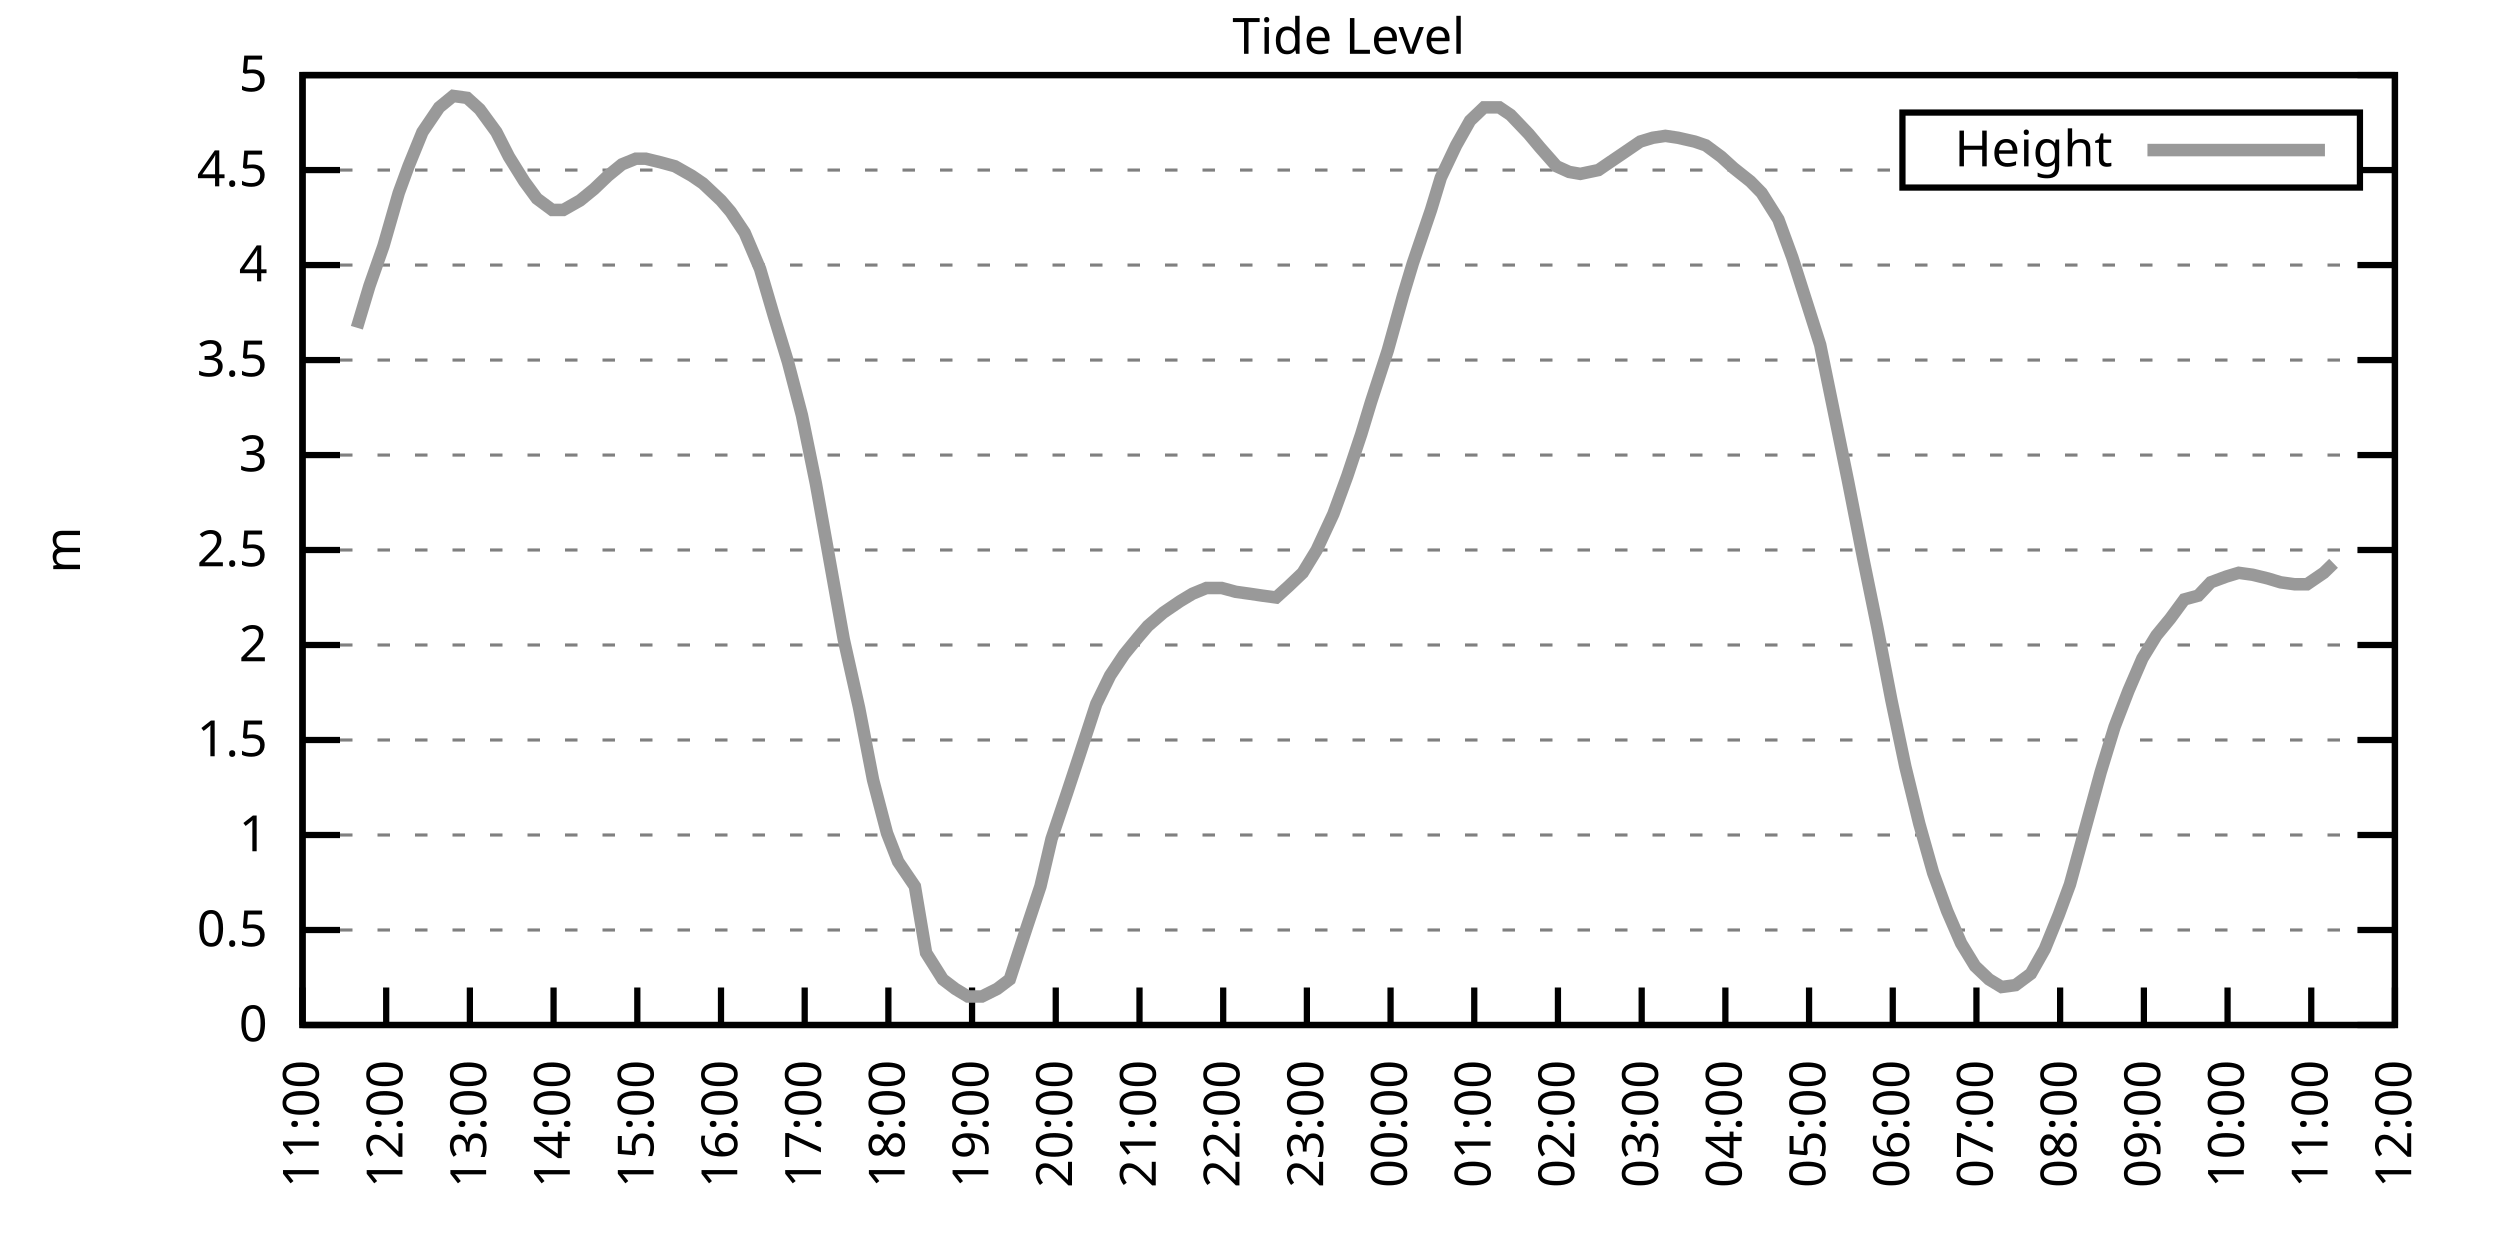
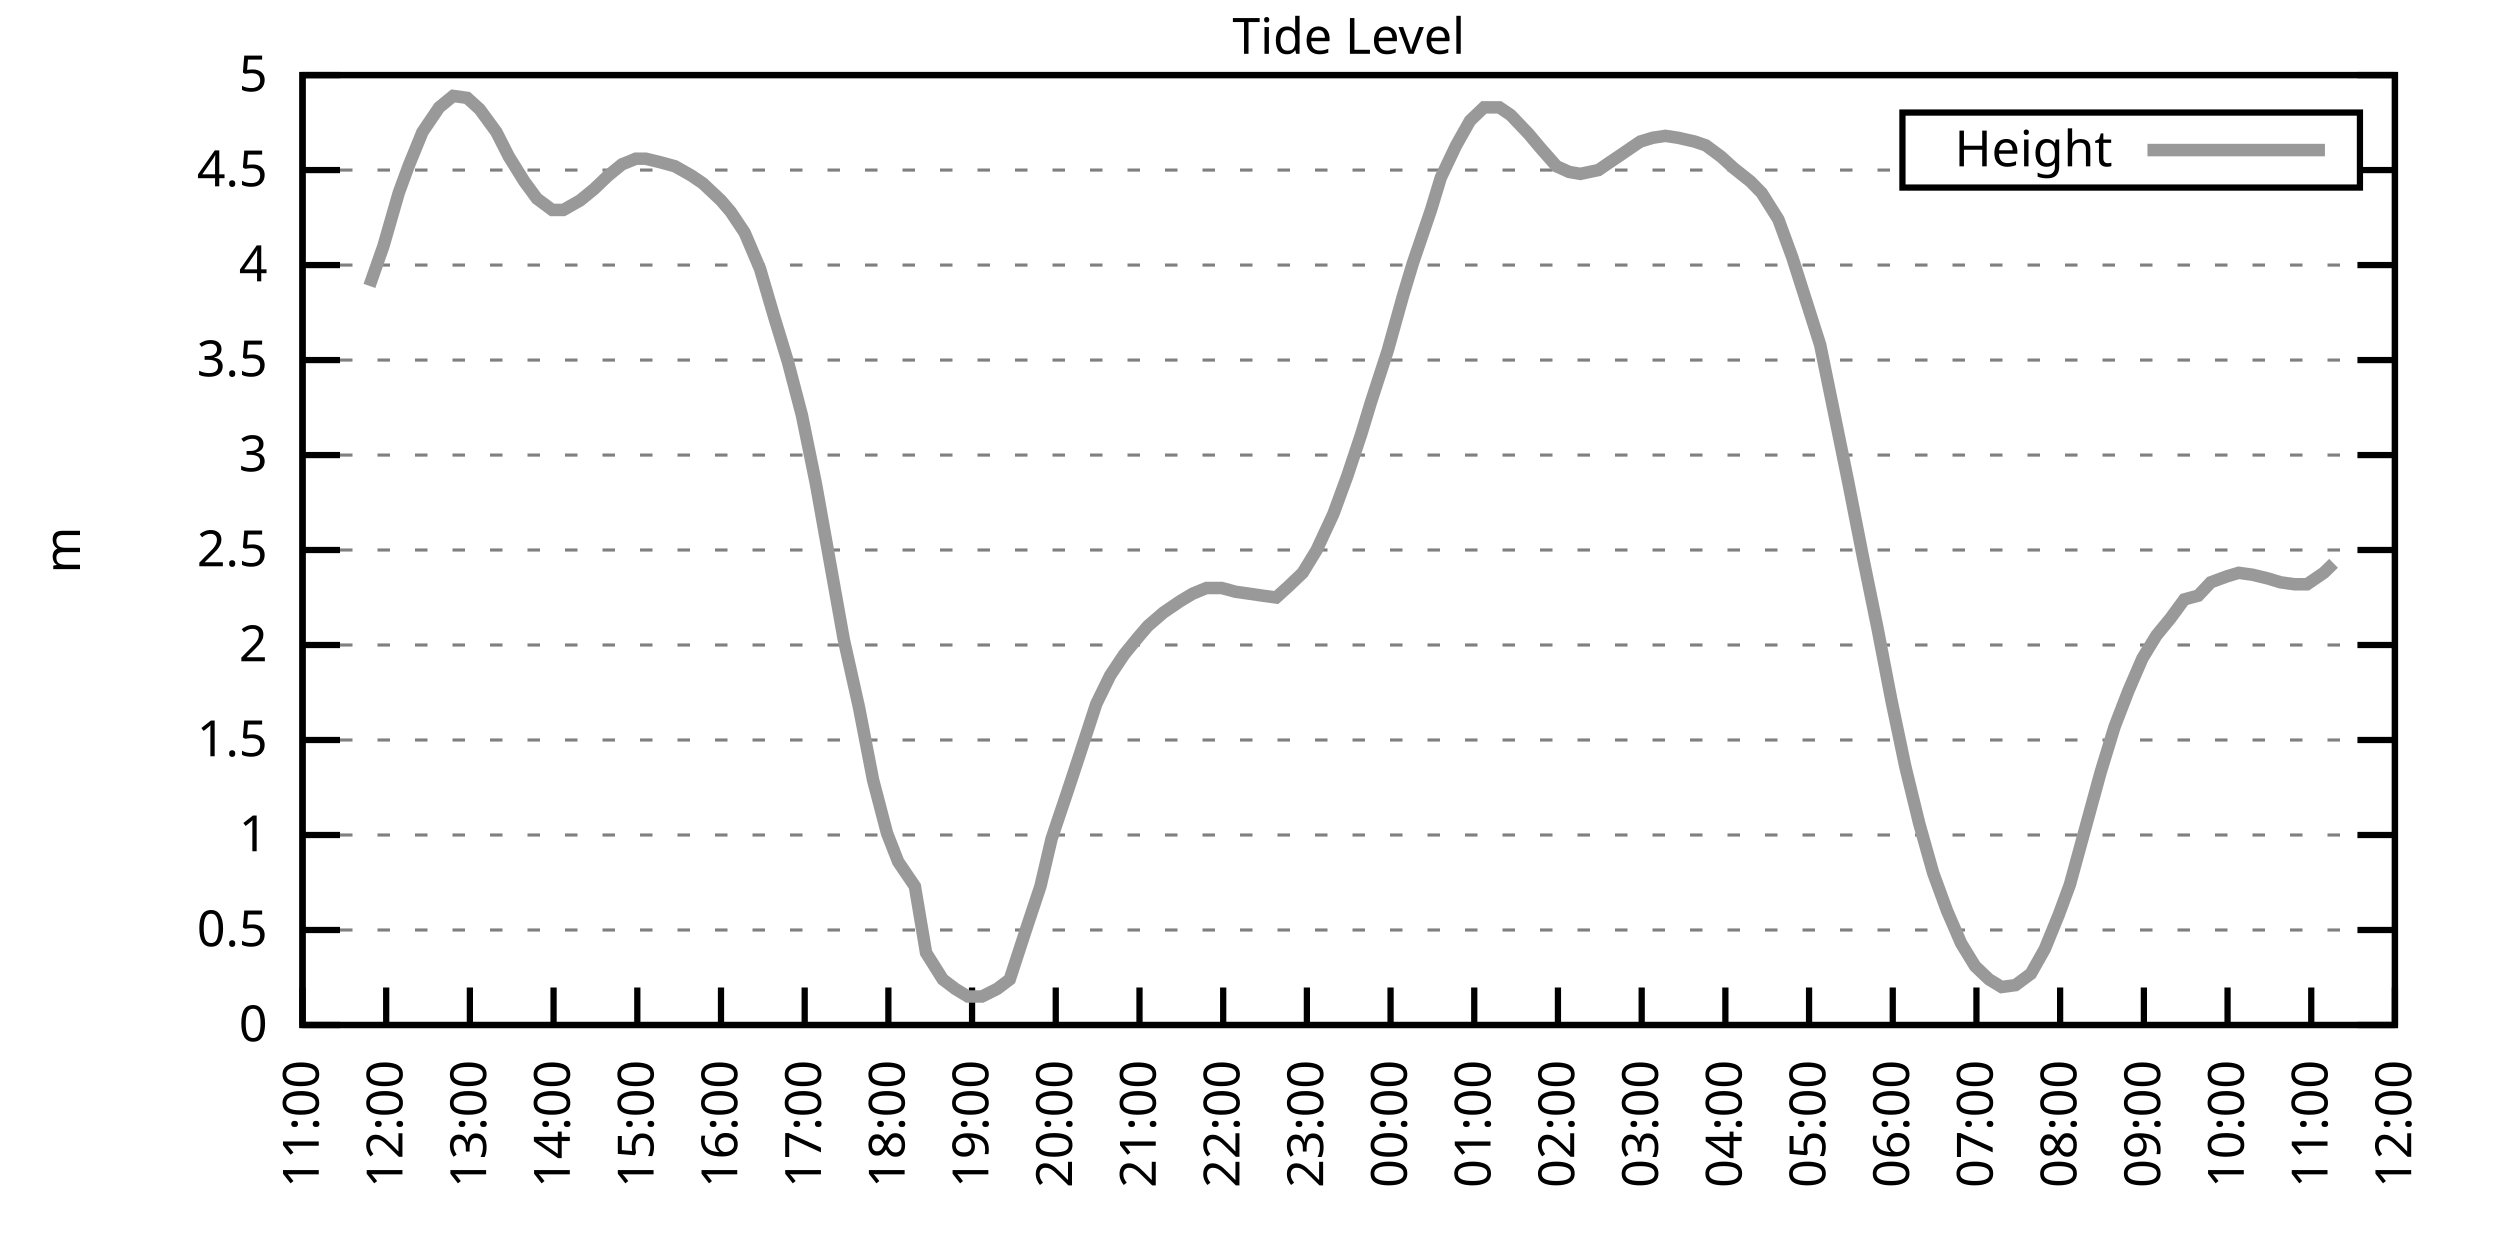
<svg xmlns="http://www.w3.org/2000/svg" xmlns:xlink="http://www.w3.org/1999/xlink" width="400" height="200" viewBox="0 0 400 200">
  <g id="gnuplot_canvas">
    <rect x="0" y="0" width="400" height="200" fill="none" />
    <defs>
      <circle id="gpDot" r="0.5" stroke-width="0.5" stroke="currentColor" />
      <path id="gpPt0" stroke-width="0.333" stroke="currentColor" d="M-1,0 h2 M0,-1 v2" />
      <path id="gpPt1" stroke-width="0.333" stroke="currentColor" d="M-1,-1 L1,1 M1,-1 L-1,1" />
      <path id="gpPt2" stroke-width="0.333" stroke="currentColor" d="M-1,0 L1,0 M0,-1 L0,1 M-1,-1 L1,1 M-1,1 L1,-1" />
      <rect id="gpPt3" stroke-width="0.333" stroke="currentColor" x="-1" y="-1" width="2" height="2" />
      <rect id="gpPt4" stroke-width="0.333" stroke="currentColor" fill="currentColor" x="-1" y="-1" width="2" height="2" />
      <circle id="gpPt5" stroke-width="0.333" stroke="currentColor" cx="0" cy="0" r="1" />
      <use xlink:href="#gpPt5" id="gpPt6" fill="currentColor" stroke="none" />
      <path id="gpPt7" stroke-width="0.333" stroke="currentColor" d="M0,-1.33 L-1.33,0.67 L1.33,0.67 z" />
      <use xlink:href="#gpPt7" id="gpPt8" fill="currentColor" stroke="none" />
      <use xlink:href="#gpPt7" id="gpPt9" stroke="currentColor" transform="rotate(180)" />
      <use xlink:href="#gpPt9" id="gpPt10" fill="currentColor" stroke="none" />
      <use xlink:href="#gpPt3" id="gpPt11" stroke="currentColor" transform="rotate(45)" />
      <use xlink:href="#gpPt11" id="gpPt12" fill="currentColor" stroke="none" />
      <path id="gpPt13" stroke-width="0.333" stroke="currentColor" d="M0,1.330 L1.265,0.411 L0.782,-1.067 L-0.782,-1.076 L-1.265,0.411 z" />
      <use xlink:href="#gpPt13" id="gpPt14" fill="currentColor" stroke="none" />
      <filter id="textbox" filterUnits="objectBoundingBox" x="0" y="0" height="1" width="1">
        <feFlood flood-color="white" flood-opacity="1" result="bgnd" />
        <feComposite in="SourceGraphic" in2="bgnd" operator="atop" />
      </filter>
      <filter id="greybox" filterUnits="objectBoundingBox" x="0" y="0" height="1" width="1">
        <feFlood flood-color="lightgrey" flood-opacity="1" result="grey" />
        <feComposite in="SourceGraphic" in2="grey" operator="atop" />
      </filter>
    </defs>
    <g fill="none" color="white" stroke="currentColor" stroke-width="1.00" stroke-linecap="butt" stroke-linejoin="miter">
</g>
    <g fill="none" color="black" stroke="currentColor" stroke-width="1.00" stroke-linecap="butt" stroke-linejoin="miter">
      <g stroke="none" shape-rendering="crispEdges">
        <polygon fill="rgb(255, 255, 255)" points="48.40,164.00 383.18,164.00 383.18,12.02 48.40,12.02 " />
      </g>
    </g>
    <g fill="none" color="black" stroke="currentColor" stroke-width="1.00" stroke-linecap="butt" stroke-linejoin="miter">
</g>
    <g fill="none" color="black" stroke="black" stroke-width="0.50" stroke-linecap="butt" stroke-linejoin="miter">
</g>
    <g fill="none" color="gray" stroke="currentColor" stroke-width="0.50" stroke-linecap="butt" stroke-linejoin="miter">
      <path stroke="gray" stroke-dasharray="2,4" class="gridline" d="M48.40,164.00 L383.19,164.00  " />
    </g>
    <g fill="none" color="gray" stroke="gray" stroke-width="1.00" stroke-linecap="butt" stroke-linejoin="miter">
</g>
    <g fill="none" color="black" stroke="currentColor" stroke-width="1.00" stroke-linecap="butt" stroke-linejoin="miter">
      <path stroke="black" d="M48.40,164.00 L54.40,164.00 M383.19,164.00 L377.19,164.00  " />
      <g transform="translate(42.80,166.60)" stroke="none" fill="black" font-family="Sans" font-size="8.00" text-anchor="end">
        <text>
          <tspan font-family="Sans"> 0</tspan>
        </text>
      </g>
    </g>
    <g fill="none" color="black" stroke="currentColor" stroke-width="1.00" stroke-linecap="butt" stroke-linejoin="miter">
</g>
    <g fill="none" color="black" stroke="black" stroke-width="0.50" stroke-linecap="butt" stroke-linejoin="miter">
</g>
    <g fill="none" color="gray" stroke="currentColor" stroke-width="0.50" stroke-linecap="butt" stroke-linejoin="miter">
      <path stroke="gray" stroke-dasharray="2,4" class="gridline" d="M48.40,148.80 L383.19,148.80  " />
    </g>
    <g fill="none" color="gray" stroke="gray" stroke-width="1.00" stroke-linecap="butt" stroke-linejoin="miter">
</g>
    <g fill="none" color="black" stroke="currentColor" stroke-width="1.00" stroke-linecap="butt" stroke-linejoin="miter">
      <path stroke="black" d="M48.40,148.80 L54.40,148.80 M383.19,148.80 L377.19,148.80  " />
      <g transform="translate(42.80,151.40)" stroke="none" fill="black" font-family="Sans" font-size="8.00" text-anchor="end">
        <text>
          <tspan font-family="Sans"> 0.5</tspan>
        </text>
      </g>
    </g>
    <g fill="none" color="black" stroke="currentColor" stroke-width="1.00" stroke-linecap="butt" stroke-linejoin="miter">
</g>
    <g fill="none" color="black" stroke="black" stroke-width="0.50" stroke-linecap="butt" stroke-linejoin="miter">
</g>
    <g fill="none" color="gray" stroke="currentColor" stroke-width="0.50" stroke-linecap="butt" stroke-linejoin="miter">
      <path stroke="gray" stroke-dasharray="2,4" class="gridline" d="M48.40,133.60 L383.19,133.60  " />
    </g>
    <g fill="none" color="gray" stroke="gray" stroke-width="1.00" stroke-linecap="butt" stroke-linejoin="miter">
</g>
    <g fill="none" color="black" stroke="currentColor" stroke-width="1.00" stroke-linecap="butt" stroke-linejoin="miter">
      <path stroke="black" d="M48.40,133.60 L54.40,133.60 M383.19,133.60 L377.19,133.60  " />
      <g transform="translate(42.80,136.20)" stroke="none" fill="black" font-family="Sans" font-size="8.00" text-anchor="end">
        <text>
          <tspan font-family="Sans"> 1</tspan>
        </text>
      </g>
    </g>
    <g fill="none" color="black" stroke="currentColor" stroke-width="1.00" stroke-linecap="butt" stroke-linejoin="miter">
</g>
    <g fill="none" color="black" stroke="black" stroke-width="0.50" stroke-linecap="butt" stroke-linejoin="miter">
</g>
    <g fill="none" color="gray" stroke="currentColor" stroke-width="0.50" stroke-linecap="butt" stroke-linejoin="miter">
      <path stroke="gray" stroke-dasharray="2,4" class="gridline" d="M48.40,118.40 L383.19,118.40  " />
    </g>
    <g fill="none" color="gray" stroke="gray" stroke-width="1.00" stroke-linecap="butt" stroke-linejoin="miter">
</g>
    <g fill="none" color="black" stroke="currentColor" stroke-width="1.00" stroke-linecap="butt" stroke-linejoin="miter">
      <path stroke="black" d="M48.40,118.40 L54.40,118.40 M383.19,118.40 L377.19,118.40  " />
      <g transform="translate(42.80,121.00)" stroke="none" fill="black" font-family="Sans" font-size="8.00" text-anchor="end">
        <text>
          <tspan font-family="Sans"> 1.5</tspan>
        </text>
      </g>
    </g>
    <g fill="none" color="black" stroke="currentColor" stroke-width="1.00" stroke-linecap="butt" stroke-linejoin="miter">
</g>
    <g fill="none" color="black" stroke="black" stroke-width="0.50" stroke-linecap="butt" stroke-linejoin="miter">
</g>
    <g fill="none" color="gray" stroke="currentColor" stroke-width="0.50" stroke-linecap="butt" stroke-linejoin="miter">
      <path stroke="gray" stroke-dasharray="2,4" class="gridline" d="M48.40,103.20 L383.19,103.20  " />
    </g>
    <g fill="none" color="gray" stroke="gray" stroke-width="1.00" stroke-linecap="butt" stroke-linejoin="miter">
</g>
    <g fill="none" color="black" stroke="currentColor" stroke-width="1.00" stroke-linecap="butt" stroke-linejoin="miter">
      <path stroke="black" d="M48.40,103.20 L54.40,103.20 M383.19,103.20 L377.19,103.20  " />
      <g transform="translate(42.80,105.80)" stroke="none" fill="black" font-family="Sans" font-size="8.00" text-anchor="end">
        <text>
          <tspan font-family="Sans"> 2</tspan>
        </text>
      </g>
    </g>
    <g fill="none" color="black" stroke="currentColor" stroke-width="1.00" stroke-linecap="butt" stroke-linejoin="miter">
</g>
    <g fill="none" color="black" stroke="black" stroke-width="0.50" stroke-linecap="butt" stroke-linejoin="miter">
</g>
    <g fill="none" color="gray" stroke="currentColor" stroke-width="0.50" stroke-linecap="butt" stroke-linejoin="miter">
      <path stroke="gray" stroke-dasharray="2,4" class="gridline" d="M48.40,88.00 L383.19,88.00  " />
    </g>
    <g fill="none" color="gray" stroke="gray" stroke-width="1.00" stroke-linecap="butt" stroke-linejoin="miter">
</g>
    <g fill="none" color="black" stroke="currentColor" stroke-width="1.00" stroke-linecap="butt" stroke-linejoin="miter">
      <path stroke="black" d="M48.40,88.00 L54.40,88.00 M383.19,88.00 L377.19,88.00  " />
      <g transform="translate(42.80,90.60)" stroke="none" fill="black" font-family="Sans" font-size="8.00" text-anchor="end">
        <text>
          <tspan font-family="Sans"> 2.5</tspan>
        </text>
      </g>
    </g>
    <g fill="none" color="black" stroke="currentColor" stroke-width="1.00" stroke-linecap="butt" stroke-linejoin="miter">
</g>
    <g fill="none" color="black" stroke="black" stroke-width="0.50" stroke-linecap="butt" stroke-linejoin="miter">
</g>
    <g fill="none" color="gray" stroke="currentColor" stroke-width="0.50" stroke-linecap="butt" stroke-linejoin="miter">
      <path stroke="gray" stroke-dasharray="2,4" class="gridline" d="M48.40,72.81 L383.19,72.81  " />
    </g>
    <g fill="none" color="gray" stroke="gray" stroke-width="1.00" stroke-linecap="butt" stroke-linejoin="miter">
</g>
    <g fill="none" color="black" stroke="currentColor" stroke-width="1.00" stroke-linecap="butt" stroke-linejoin="miter">
      <path stroke="black" d="M48.40,72.81 L54.40,72.81 M383.19,72.81 L377.19,72.81  " />
      <g transform="translate(42.80,75.41)" stroke="none" fill="black" font-family="Sans" font-size="8.00" text-anchor="end">
        <text>
          <tspan font-family="Sans"> 3</tspan>
        </text>
      </g>
    </g>
    <g fill="none" color="black" stroke="currentColor" stroke-width="1.00" stroke-linecap="butt" stroke-linejoin="miter">
</g>
    <g fill="none" color="black" stroke="black" stroke-width="0.50" stroke-linecap="butt" stroke-linejoin="miter">
</g>
    <g fill="none" color="gray" stroke="currentColor" stroke-width="0.50" stroke-linecap="butt" stroke-linejoin="miter">
      <path stroke="gray" stroke-dasharray="2,4" class="gridline" d="M48.40,57.61 L383.19,57.61  " />
    </g>
    <g fill="none" color="gray" stroke="gray" stroke-width="1.00" stroke-linecap="butt" stroke-linejoin="miter">
</g>
    <g fill="none" color="black" stroke="currentColor" stroke-width="1.00" stroke-linecap="butt" stroke-linejoin="miter">
      <path stroke="black" d="M48.40,57.61 L54.40,57.61 M383.19,57.61 L377.19,57.61  " />
      <g transform="translate(42.80,60.21)" stroke="none" fill="black" font-family="Sans" font-size="8.00" text-anchor="end">
        <text>
          <tspan font-family="Sans"> 3.5</tspan>
        </text>
      </g>
    </g>
    <g fill="none" color="black" stroke="currentColor" stroke-width="1.00" stroke-linecap="butt" stroke-linejoin="miter">
</g>
    <g fill="none" color="black" stroke="black" stroke-width="0.50" stroke-linecap="butt" stroke-linejoin="miter">
</g>
    <g fill="none" color="gray" stroke="currentColor" stroke-width="0.50" stroke-linecap="butt" stroke-linejoin="miter">
      <path stroke="gray" stroke-dasharray="2,4" class="gridline" d="M48.40,42.41 L383.19,42.41  " />
    </g>
    <g fill="none" color="gray" stroke="gray" stroke-width="1.00" stroke-linecap="butt" stroke-linejoin="miter">
</g>
    <g fill="none" color="black" stroke="currentColor" stroke-width="1.00" stroke-linecap="butt" stroke-linejoin="miter">
      <path stroke="black" d="M48.40,42.41 L54.40,42.41 M383.19,42.41 L377.19,42.41  " />
      <g transform="translate(42.80,45.01)" stroke="none" fill="black" font-family="Sans" font-size="8.00" text-anchor="end">
        <text>
          <tspan font-family="Sans"> 4</tspan>
        </text>
      </g>
    </g>
    <g fill="none" color="black" stroke="currentColor" stroke-width="1.00" stroke-linecap="butt" stroke-linejoin="miter">
</g>
    <g fill="none" color="black" stroke="black" stroke-width="0.50" stroke-linecap="butt" stroke-linejoin="miter">
</g>
    <g fill="none" color="gray" stroke="currentColor" stroke-width="0.50" stroke-linecap="butt" stroke-linejoin="miter">
      <path stroke="gray" stroke-dasharray="2,4" class="gridline" d="M48.40,27.21 L304.39,27.21 M377.59,27.21 L383.19,27.21  " />
    </g>
    <g fill="none" color="gray" stroke="gray" stroke-width="1.00" stroke-linecap="butt" stroke-linejoin="miter">
</g>
    <g fill="none" color="black" stroke="currentColor" stroke-width="1.00" stroke-linecap="butt" stroke-linejoin="miter">
      <path stroke="black" d="M48.40,27.21 L54.40,27.21 M383.19,27.21 L377.19,27.21  " />
      <g transform="translate(42.80,29.81)" stroke="none" fill="black" font-family="Sans" font-size="8.00" text-anchor="end">
        <text>
          <tspan font-family="Sans"> 4.5</tspan>
        </text>
      </g>
    </g>
    <g fill="none" color="black" stroke="currentColor" stroke-width="1.00" stroke-linecap="butt" stroke-linejoin="miter">
</g>
    <g fill="none" color="black" stroke="black" stroke-width="0.50" stroke-linecap="butt" stroke-linejoin="miter">
</g>
    <g fill="none" color="gray" stroke="currentColor" stroke-width="0.50" stroke-linecap="butt" stroke-linejoin="miter">
      <path stroke="gray" stroke-dasharray="2,4" class="gridline" d="M48.40,12.01 L383.19,12.01  " />
    </g>
    <g fill="none" color="gray" stroke="gray" stroke-width="1.00" stroke-linecap="butt" stroke-linejoin="miter">
</g>
    <g fill="none" color="black" stroke="currentColor" stroke-width="1.00" stroke-linecap="butt" stroke-linejoin="miter">
      <path stroke="black" d="M48.40,12.01 L54.40,12.01 M383.19,12.01 L377.19,12.01  " />
      <g transform="translate(42.80,14.61)" stroke="none" fill="black" font-family="Sans" font-size="8.00" text-anchor="end">
        <text>
          <tspan font-family="Sans"> 5</tspan>
        </text>
      </g>
    </g>
    <g fill="none" color="black" stroke="currentColor" stroke-width="1.00" stroke-linecap="butt" stroke-linejoin="miter">
      <path stroke="black" d="M48.40,164.00 L48.40,158.00  " />
      <g transform="translate(51.00,169.60) rotate(270.00)" stroke="none" fill="black" font-family="Sans" font-size="8.00" text-anchor="end">
        <text>
          <tspan font-family="Sans">11:00</tspan>
        </text>
      </g>
    </g>
    <g fill="none" color="black" stroke="currentColor" stroke-width="1.00" stroke-linecap="butt" stroke-linejoin="miter">
      <path stroke="black" d="M61.79,164.00 L61.79,158.00  " />
      <g transform="translate(64.39,169.60) rotate(270.00)" stroke="none" fill="black" font-family="Sans" font-size="8.00" text-anchor="end">
        <text>
          <tspan font-family="Sans">12:00</tspan>
        </text>
      </g>
    </g>
    <g fill="none" color="black" stroke="currentColor" stroke-width="1.00" stroke-linecap="butt" stroke-linejoin="miter">
      <path stroke="black" d="M75.18,164.00 L75.18,158.00  " />
      <g transform="translate(77.78,169.60) rotate(270.00)" stroke="none" fill="black" font-family="Sans" font-size="8.00" text-anchor="end">
        <text>
          <tspan font-family="Sans">13:00</tspan>
        </text>
      </g>
    </g>
    <g fill="none" color="black" stroke="currentColor" stroke-width="1.00" stroke-linecap="butt" stroke-linejoin="miter">
      <path stroke="black" d="M88.57,164.00 L88.57,158.00  " />
      <g transform="translate(91.17,169.60) rotate(270.00)" stroke="none" fill="black" font-family="Sans" font-size="8.00" text-anchor="end">
        <text>
          <tspan font-family="Sans">14:00</tspan>
        </text>
      </g>
    </g>
    <g fill="none" color="black" stroke="currentColor" stroke-width="1.00" stroke-linecap="butt" stroke-linejoin="miter">
      <path stroke="black" d="M101.97,164.00 L101.97,158.00  " />
      <g transform="translate(104.57,169.60) rotate(270.00)" stroke="none" fill="black" font-family="Sans" font-size="8.00" text-anchor="end">
        <text>
          <tspan font-family="Sans">15:00</tspan>
        </text>
      </g>
    </g>
    <g fill="none" color="black" stroke="currentColor" stroke-width="1.00" stroke-linecap="butt" stroke-linejoin="miter">
      <path stroke="black" d="M115.36,164.00 L115.36,158.00  " />
      <g transform="translate(117.96,169.60) rotate(270.00)" stroke="none" fill="black" font-family="Sans" font-size="8.00" text-anchor="end">
        <text>
          <tspan font-family="Sans">16:00</tspan>
        </text>
      </g>
    </g>
    <g fill="none" color="black" stroke="currentColor" stroke-width="1.00" stroke-linecap="butt" stroke-linejoin="miter">
      <path stroke="black" d="M128.75,164.00 L128.75,158.00  " />
      <g transform="translate(131.35,169.60) rotate(270.00)" stroke="none" fill="black" font-family="Sans" font-size="8.00" text-anchor="end">
        <text>
          <tspan font-family="Sans">17:00</tspan>
        </text>
      </g>
    </g>
    <g fill="none" color="black" stroke="currentColor" stroke-width="1.00" stroke-linecap="butt" stroke-linejoin="miter">
      <path stroke="black" d="M142.14,164.00 L142.14,158.00  " />
      <g transform="translate(144.74,169.60) rotate(270.00)" stroke="none" fill="black" font-family="Sans" font-size="8.00" text-anchor="end">
        <text>
          <tspan font-family="Sans">18:00</tspan>
        </text>
      </g>
    </g>
    <g fill="none" color="black" stroke="currentColor" stroke-width="1.00" stroke-linecap="butt" stroke-linejoin="miter">
      <path stroke="black" d="M155.53,164.00 L155.53,158.00  " />
      <g transform="translate(158.13,169.60) rotate(270.00)" stroke="none" fill="black" font-family="Sans" font-size="8.00" text-anchor="end">
        <text>
          <tspan font-family="Sans">19:00</tspan>
        </text>
      </g>
    </g>
    <g fill="none" color="black" stroke="currentColor" stroke-width="1.00" stroke-linecap="butt" stroke-linejoin="miter">
      <path stroke="black" d="M168.92,164.00 L168.92,158.00  " />
      <g transform="translate(171.52,169.60) rotate(270.00)" stroke="none" fill="black" font-family="Sans" font-size="8.00" text-anchor="end">
        <text>
          <tspan font-family="Sans">20:00</tspan>
        </text>
      </g>
    </g>
    <g fill="none" color="black" stroke="currentColor" stroke-width="1.00" stroke-linecap="butt" stroke-linejoin="miter">
      <path stroke="black" d="M182.32,164.00 L182.32,158.00  " />
      <g transform="translate(184.92,169.60) rotate(270.00)" stroke="none" fill="black" font-family="Sans" font-size="8.00" text-anchor="end">
        <text>
          <tspan font-family="Sans">21:00</tspan>
        </text>
      </g>
    </g>
    <g fill="none" color="black" stroke="currentColor" stroke-width="1.00" stroke-linecap="butt" stroke-linejoin="miter">
      <path stroke="black" d="M195.71,164.00 L195.71,158.00  " />
      <g transform="translate(198.31,169.60) rotate(270.00)" stroke="none" fill="black" font-family="Sans" font-size="8.00" text-anchor="end">
        <text>
          <tspan font-family="Sans">22:00</tspan>
        </text>
      </g>
    </g>
    <g fill="none" color="black" stroke="currentColor" stroke-width="1.00" stroke-linecap="butt" stroke-linejoin="miter">
      <path stroke="black" d="M209.10,164.00 L209.10,158.00  " />
      <g transform="translate(211.70,169.60) rotate(270.00)" stroke="none" fill="black" font-family="Sans" font-size="8.00" text-anchor="end">
        <text>
          <tspan font-family="Sans">23:00</tspan>
        </text>
      </g>
    </g>
    <g fill="none" color="black" stroke="currentColor" stroke-width="1.00" stroke-linecap="butt" stroke-linejoin="miter">
      <path stroke="black" d="M222.49,164.00 L222.49,158.00  " />
      <g transform="translate(225.09,169.60) rotate(270.00)" stroke="none" fill="black" font-family="Sans" font-size="8.00" text-anchor="end">
        <text>
          <tspan font-family="Sans">00:00</tspan>
        </text>
      </g>
    </g>
    <g fill="none" color="black" stroke="currentColor" stroke-width="1.00" stroke-linecap="butt" stroke-linejoin="miter">
      <path stroke="black" d="M235.88,164.00 L235.88,158.00  " />
      <g transform="translate(238.48,169.60) rotate(270.00)" stroke="none" fill="black" font-family="Sans" font-size="8.00" text-anchor="end">
        <text>
          <tspan font-family="Sans">01:00</tspan>
        </text>
      </g>
    </g>
    <g fill="none" color="black" stroke="currentColor" stroke-width="1.00" stroke-linecap="butt" stroke-linejoin="miter">
      <path stroke="black" d="M249.27,164.00 L249.27,158.00  " />
      <g transform="translate(251.87,169.60) rotate(270.00)" stroke="none" fill="black" font-family="Sans" font-size="8.00" text-anchor="end">
        <text>
          <tspan font-family="Sans">02:00</tspan>
        </text>
      </g>
    </g>
    <g fill="none" color="black" stroke="currentColor" stroke-width="1.00" stroke-linecap="butt" stroke-linejoin="miter">
      <path stroke="black" d="M262.67,164.00 L262.67,158.00  " />
      <g transform="translate(265.27,169.60) rotate(270.00)" stroke="none" fill="black" font-family="Sans" font-size="8.00" text-anchor="end">
        <text>
          <tspan font-family="Sans">03:00</tspan>
        </text>
      </g>
    </g>
    <g fill="none" color="black" stroke="currentColor" stroke-width="1.00" stroke-linecap="butt" stroke-linejoin="miter">
      <path stroke="black" d="M276.06,164.00 L276.06,158.00  " />
      <g transform="translate(278.66,169.60) rotate(270.00)" stroke="none" fill="black" font-family="Sans" font-size="8.00" text-anchor="end">
        <text>
          <tspan font-family="Sans">04:00</tspan>
        </text>
      </g>
    </g>
    <g fill="none" color="black" stroke="currentColor" stroke-width="1.00" stroke-linecap="butt" stroke-linejoin="miter">
      <path stroke="black" d="M289.45,164.00 L289.45,158.00  " />
      <g transform="translate(292.05,169.60) rotate(270.00)" stroke="none" fill="black" font-family="Sans" font-size="8.00" text-anchor="end">
        <text>
          <tspan font-family="Sans">05:00</tspan>
        </text>
      </g>
    </g>
    <g fill="none" color="black" stroke="currentColor" stroke-width="1.00" stroke-linecap="butt" stroke-linejoin="miter">
      <path stroke="black" d="M302.84,164.00 L302.84,158.00  " />
      <g transform="translate(305.44,169.60) rotate(270.00)" stroke="none" fill="black" font-family="Sans" font-size="8.00" text-anchor="end">
        <text>
          <tspan font-family="Sans">06:00</tspan>
        </text>
      </g>
    </g>
    <g fill="none" color="black" stroke="currentColor" stroke-width="1.00" stroke-linecap="butt" stroke-linejoin="miter">
      <path stroke="black" d="M316.23,164.00 L316.23,158.00  " />
      <g transform="translate(318.83,169.60) rotate(270.00)" stroke="none" fill="black" font-family="Sans" font-size="8.00" text-anchor="end">
        <text>
          <tspan font-family="Sans">07:00</tspan>
        </text>
      </g>
    </g>
    <g fill="none" color="black" stroke="currentColor" stroke-width="1.00" stroke-linecap="butt" stroke-linejoin="miter">
      <path stroke="black" d="M329.62,164.00 L329.62,158.00  " />
      <g transform="translate(332.22,169.60) rotate(270.00)" stroke="none" fill="black" font-family="Sans" font-size="8.00" text-anchor="end">
        <text>
          <tspan font-family="Sans">08:00</tspan>
        </text>
      </g>
    </g>
    <g fill="none" color="black" stroke="currentColor" stroke-width="1.00" stroke-linecap="butt" stroke-linejoin="miter">
      <path stroke="black" d="M343.02,164.00 L343.02,158.00  " />
      <g transform="translate(345.62,169.60) rotate(270.00)" stroke="none" fill="black" font-family="Sans" font-size="8.00" text-anchor="end">
        <text>
          <tspan font-family="Sans">09:00</tspan>
        </text>
      </g>
    </g>
    <g fill="none" color="black" stroke="currentColor" stroke-width="1.00" stroke-linecap="butt" stroke-linejoin="miter">
      <path stroke="black" d="M356.41,164.00 L356.41,158.00  " />
      <g transform="translate(359.01,169.60) rotate(270.00)" stroke="none" fill="black" font-family="Sans" font-size="8.00" text-anchor="end">
        <text>
          <tspan font-family="Sans">10:00</tspan>
        </text>
      </g>
    </g>
    <g fill="none" color="black" stroke="currentColor" stroke-width="1.00" stroke-linecap="butt" stroke-linejoin="miter">
      <path stroke="black" d="M369.80,164.00 L369.80,158.00  " />
      <g transform="translate(372.40,169.60) rotate(270.00)" stroke="none" fill="black" font-family="Sans" font-size="8.00" text-anchor="end">
        <text>
          <tspan font-family="Sans">11:00</tspan>
        </text>
      </g>
    </g>
    <g fill="none" color="black" stroke="currentColor" stroke-width="1.00" stroke-linecap="butt" stroke-linejoin="miter">
      <path stroke="black" d="M383.19,164.00 L383.19,158.00  " />
      <g transform="translate(385.79,169.60) rotate(270.00)" stroke="none" fill="black" font-family="Sans" font-size="8.00" text-anchor="end">
        <text>
          <tspan font-family="Sans">12:00</tspan>
        </text>
      </g>
    </g>
    <g fill="none" color="black" stroke="currentColor" stroke-width="1.00" stroke-linecap="butt" stroke-linejoin="miter">
</g>
    <g fill="none" color="black" stroke="currentColor" stroke-width="1.00" stroke-linecap="butt" stroke-linejoin="miter">
      <path stroke="black" d="M48.40,12.01 L48.40,164.00 L383.19,164.00 L383.19,12.01 L48.40,12.01 Z  " />
    </g>
    <g fill="none" color="black" stroke="currentColor" stroke-width="1.00" stroke-linecap="butt" stroke-linejoin="miter">
</g>
    <g fill="none" color="black" stroke="currentColor" stroke-width="1.00" stroke-linecap="butt" stroke-linejoin="miter">
      <path stroke="black" d="M304.39,30.01 L304.39,18.01 L377.59,18.01 L377.59,30.01 L304.39,30.01 Z  " />
    </g>
    <g id="Tide_level_plot_1">
      <g fill="none" color="white" stroke="black" stroke-width="2.00" stroke-linecap="butt" stroke-linejoin="miter">
</g>
      <g fill="none" color="black" stroke="currentColor" stroke-width="2.00" stroke-linecap="butt" stroke-linejoin="miter">
        <g transform="translate(337.99,26.61)" stroke="none" fill="black" font-family="Sans" font-size="8.00" text-anchor="end">
          <text>
            <tspan font-family="Sans">Height</tspan>
          </text>
        </g>
      </g>
      <g fill="none" color="black" stroke="currentColor" stroke-width="2.00" stroke-linecap="butt" stroke-linejoin="miter">
-         <path stroke="rgb(153, 153, 153)" d="M343.59,24.01 L371.99,24.01 M57.10,52.44 L59.11,45.75 L61.35,39.37 L63.80,30.86 L65.36,26.60 L67.59,21.13   L70.27,17.18 L72.50,15.35 L74.74,15.66 L76.75,17.48 L79.42,21.13 L81.43,25.08 L83.89,29.03 L85.90,31.77   L88.35,33.59 L90.14,33.59 L92.82,32.07 L95.05,30.25 L97.28,28.12 L99.51,26.30 L101.74,25.39 L103.31,25.39   L105.76,25.99 L107.99,26.60 L110.67,28.12 L112.46,29.34 L115.36,32.07 L116.92,33.90 L119.15,37.24 L121.61,43.02   L123.84,50.62 L126.07,57.91 L128.30,66.42 L130.54,77.37 L132.77,89.83 L135.00,102.29 L137.45,113.24 L139.69,124.79   L141.92,133.30 L143.70,137.86 L146.38,141.81 L148.17,152.45 L150.85,156.70 L152.85,158.22 L154.86,159.44 L157.10,159.44   L159.55,158.22 L161.56,156.70 L164.24,148.50 L166.47,141.81 L168.25,134.21 L170.71,126.91 L172.72,120.83 L175.40,112.63   L177.63,108.07 L179.86,104.72 L182.09,101.99 L183.66,100.16 L186.11,98.04 L188.79,96.21 L190.80,95.00 L193.03,94.08   L195.48,94.08 L197.72,94.69 L199.95,95.00 L201.96,95.30 L204.19,95.60 L206.20,93.78 L208.43,91.65 L210.66,88.00   L213.34,82.23 L215.57,76.15 L217.80,69.46 L219.37,64.29 L222.04,56.09 L224.50,47.27 L226.06,42.10 L228.96,33.59   L230.53,28.42 L232.98,23.26 L235.21,19.31 L237.44,17.18 L239.90,17.18 L241.69,18.39 L244.59,21.43 L246.37,23.56   L249.05,26.60 L251.06,27.51 L252.85,27.82 L255.75,27.21 L257.53,25.99 L259.32,24.78 L262.44,22.65 L264.45,22.04   L266.46,21.74 L268.47,22.04 L271.15,22.65 L272.93,23.26 L275.39,25.08 L277.40,26.91 L280.07,29.03 L281.86,30.86   L284.54,35.11 L286.77,41.19 L289.00,48.18 L291.23,55.18 L293.47,66.12 L295.70,77.06 L298.15,89.52 L300.39,100.47   L302.62,112.02 L304.85,122.66 L307.08,131.78 L309.31,139.68 L311.54,145.76 L313.78,150.93 L316.01,154.58 L318.24,156.70   L320.25,157.92 L322.48,157.62 L324.94,155.79 L327.17,151.84 L329.40,146.37 L331.19,141.51 L336.10,123.57 L338.33,116.28   L340.56,110.50 L342.79,105.33 L345.02,101.68 L347.26,98.95 L349.49,95.91 L351.72,95.30 L353.73,93.17 L356.18,92.26   L358.19,91.65 L360.42,91.96 L362.88,92.56 L364.89,93.17 L367.12,93.48 L369.13,93.48 L371.81,91.65 L373.37,90.13    " />
+         <path stroke="rgb(153, 153, 153)" d="M343.59,24.01 L371.99,24.01 M59.11,45.75 L61.35,39.37 L63.80,30.86 L65.36,26.60 L67.59,21.13 L70.27,17.18   L72.50,15.35 L74.74,15.66 L76.75,17.48 L79.42,21.13 L81.43,25.08 L83.89,29.03 L85.90,31.77 L88.35,33.59   L90.14,33.59 L92.82,32.07 L95.05,30.25 L97.28,28.12 L99.51,26.30 L101.74,25.39 L103.31,25.39 L105.76,25.99   L107.99,26.60 L110.67,28.12 L112.46,29.34 L115.36,32.07 L116.92,33.90 L119.15,37.24 L121.61,43.02 L123.84,50.62   L126.07,57.91 L128.30,66.42 L130.54,77.37 L132.77,89.83 L135.00,102.29 L137.45,113.24 L139.69,124.79 L141.92,133.30   L143.70,137.86 L146.38,141.81 L148.17,152.45 L150.85,156.70 L152.85,158.22 L154.86,159.44 L157.10,159.44 L159.55,158.22   L161.56,156.70 L164.24,148.50 L166.47,141.81 L168.25,134.21 L170.71,126.91 L172.72,120.83 L175.40,112.63 L177.63,108.07   L179.86,104.72 L182.09,101.99 L183.66,100.16 L186.11,98.04 L188.79,96.21 L190.80,95.00 L193.03,94.08 L195.48,94.08   L197.72,94.69 L199.95,95.00 L201.96,95.30 L204.19,95.60 L206.20,93.78 L208.43,91.65 L210.66,88.00 L213.34,82.23   L215.57,76.15 L217.80,69.46 L219.37,64.29 L222.04,56.09 L224.50,47.27 L226.06,42.10 L228.96,33.59 L230.53,28.42   L232.98,23.26 L235.21,19.31 L237.44,17.18 L239.90,17.18 L241.69,18.39 L244.59,21.43 L246.37,23.56 L249.05,26.60   L251.06,27.51 L252.85,27.82 L255.75,27.21 L257.53,25.99 L259.32,24.78 L262.44,22.65 L264.45,22.04 L266.46,21.74   L268.47,22.04 L271.15,22.65 L272.93,23.26 L275.39,25.08 L277.40,26.91 L280.07,29.03 L281.86,30.86 L284.54,35.11   L286.77,41.19 L289.00,48.18 L291.23,55.18 L293.47,66.12 L295.70,77.06 L298.15,89.52 L300.39,100.47 L302.62,112.02   L304.85,122.66 L307.08,131.78 L309.31,139.68 L311.54,145.76 L313.78,150.93 L316.01,154.58 L318.24,156.70 L320.25,157.92   L322.48,157.62 L324.94,155.79 L327.17,151.84 L329.40,146.37 L331.19,141.51 L336.10,123.57 L338.33,116.28 L340.56,110.50   L342.79,105.33 L345.02,101.68 L347.26,98.95 L349.49,95.91 L351.72,95.30 L353.73,93.17 L356.18,92.26 L358.19,91.65   L360.42,91.96 L362.88,92.56 L364.89,93.17 L367.12,93.48 L369.13,93.48 L371.81,91.65 L373.37,90.13  " />
      </g>
    </g>
    <g fill="none" color="black" stroke="currentColor" stroke-width="2.00" stroke-linecap="butt" stroke-linejoin="miter">
</g>
    <g fill="none" color="black" stroke="black" stroke-width="1.00" stroke-linecap="butt" stroke-linejoin="miter">
</g>
    <g fill="none" color="black" stroke="currentColor" stroke-width="1.00" stroke-linecap="butt" stroke-linejoin="miter">
      <path stroke="black" d="M48.40,12.01 L48.40,164.00 L383.19,164.00 L383.19,12.01 L48.40,12.01 Z  " />
      <g transform="translate(12.80,88.01) rotate(270.00)" stroke="none" fill="black" font-family="Sans" font-size="8.00" text-anchor="middle">
        <text>
          <tspan font-family="Sans">m</tspan>
        </text>
      </g>
    </g>
    <g fill="none" color="black" stroke="currentColor" stroke-width="1.00" stroke-linecap="butt" stroke-linejoin="miter">
</g>
    <g fill="none" color="black" stroke="currentColor" stroke-width="1.00" stroke-linecap="butt" stroke-linejoin="miter">
      <g transform="translate(215.79,8.61)" stroke="none" fill="black" font-family="Sans" font-size="8.00" text-anchor="middle">
        <text>
          <tspan font-family="Sans">Tide Level</tspan>
        </text>
      </g>
    </g>
    <g fill="none" color="black" stroke="currentColor" stroke-width="1.00" stroke-linecap="butt" stroke-linejoin="miter">
</g>
  </g>
</svg>
